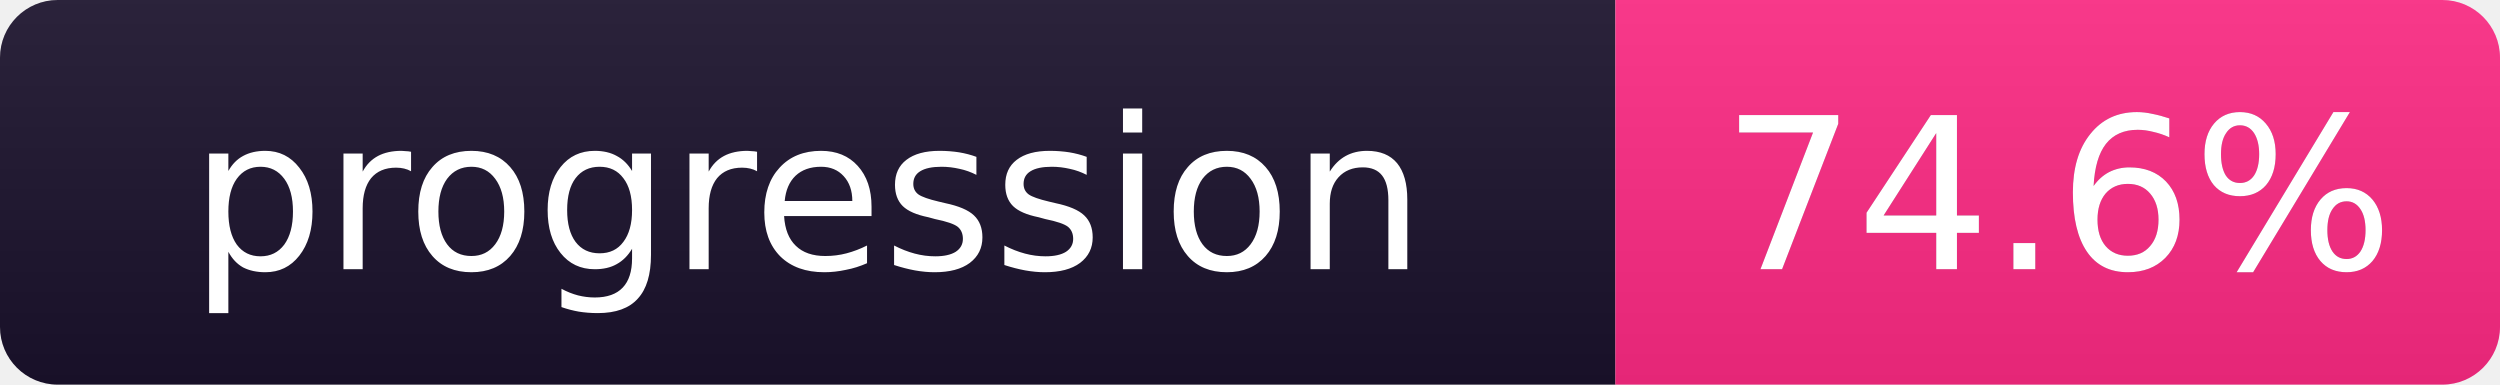
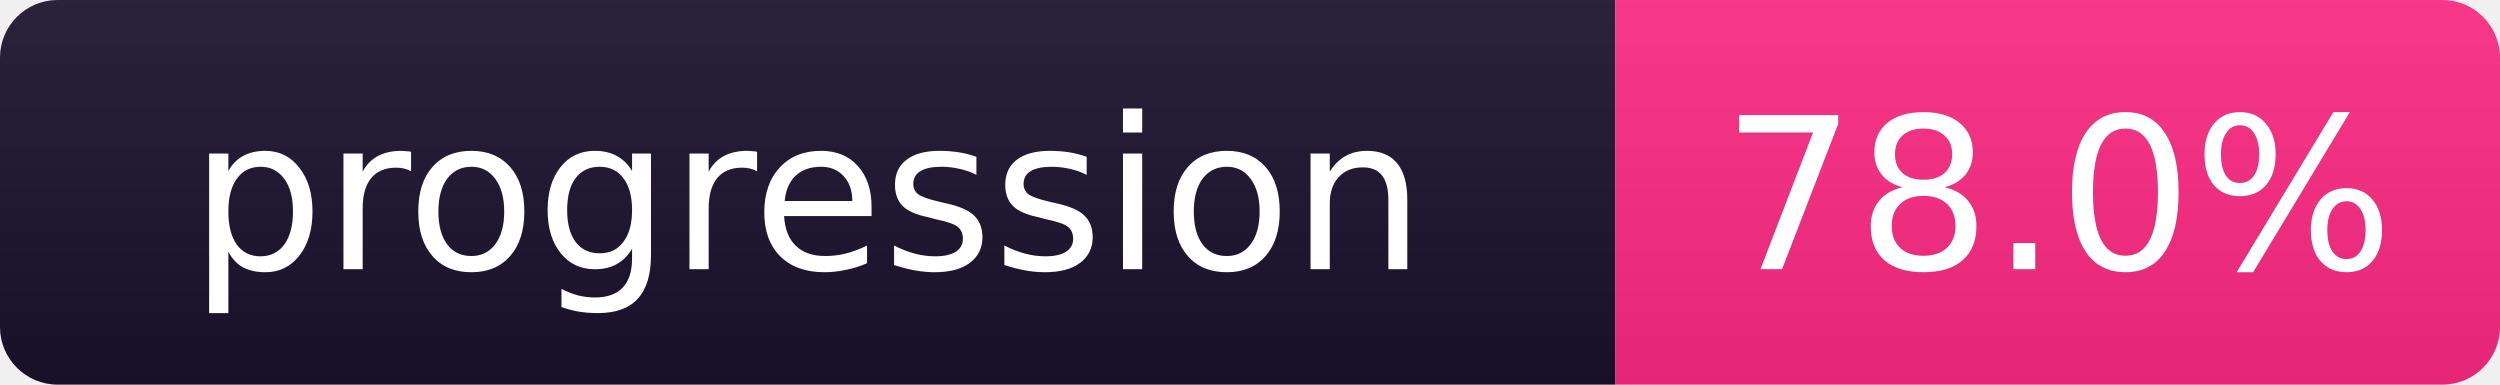
- <svg xmlns="http://www.w3.org/2000/svg" width="130" height="20" role="img" aria-label="progression: 74.6%">
+ <svg xmlns="http://www.w3.org/2000/svg" width="130" height="20" role="img" aria-label="progression: 78.0%">
  <linearGradient id="b" x2="0" y2="100%">
    <stop offset="0" stop-color="#bbb" stop-opacity=".1" />
    <stop offset="1" stop-opacity=".1" />
  </linearGradient>
  <clipPath id="r">
    <rect width="130" height="20" rx="3" fill="#fff" />
  </clipPath>
  <g clip-path="url(#r)">
    <rect width="84" height="20" fill="#1b122c" />
    <rect x="84" width="46" height="20" fill="#ff2a85" />
    <rect width="130" height="20" fill="url(#b)" />
  </g>
  <g fill="#fff" text-anchor="middle" font-family="Verdana,DejaVu Sans,sans-serif" font-size="11">
    <text x="42.0" y="14" fill="#010101" fill-opacity=".3">progression</text>
    <text x="42.0" y="14">progression</text>
-     <text x="107.0" y="14" fill="#010101" fill-opacity=".3">74.6%</text>
-     <text x="107.0" y="14">74.6%</text>
+     <text x="107.0" y="14" fill="#010101" fill-opacity=".3">78.0%</text>
+     <text x="107.0" y="14">78.0%</text>
  </g>
</svg>
